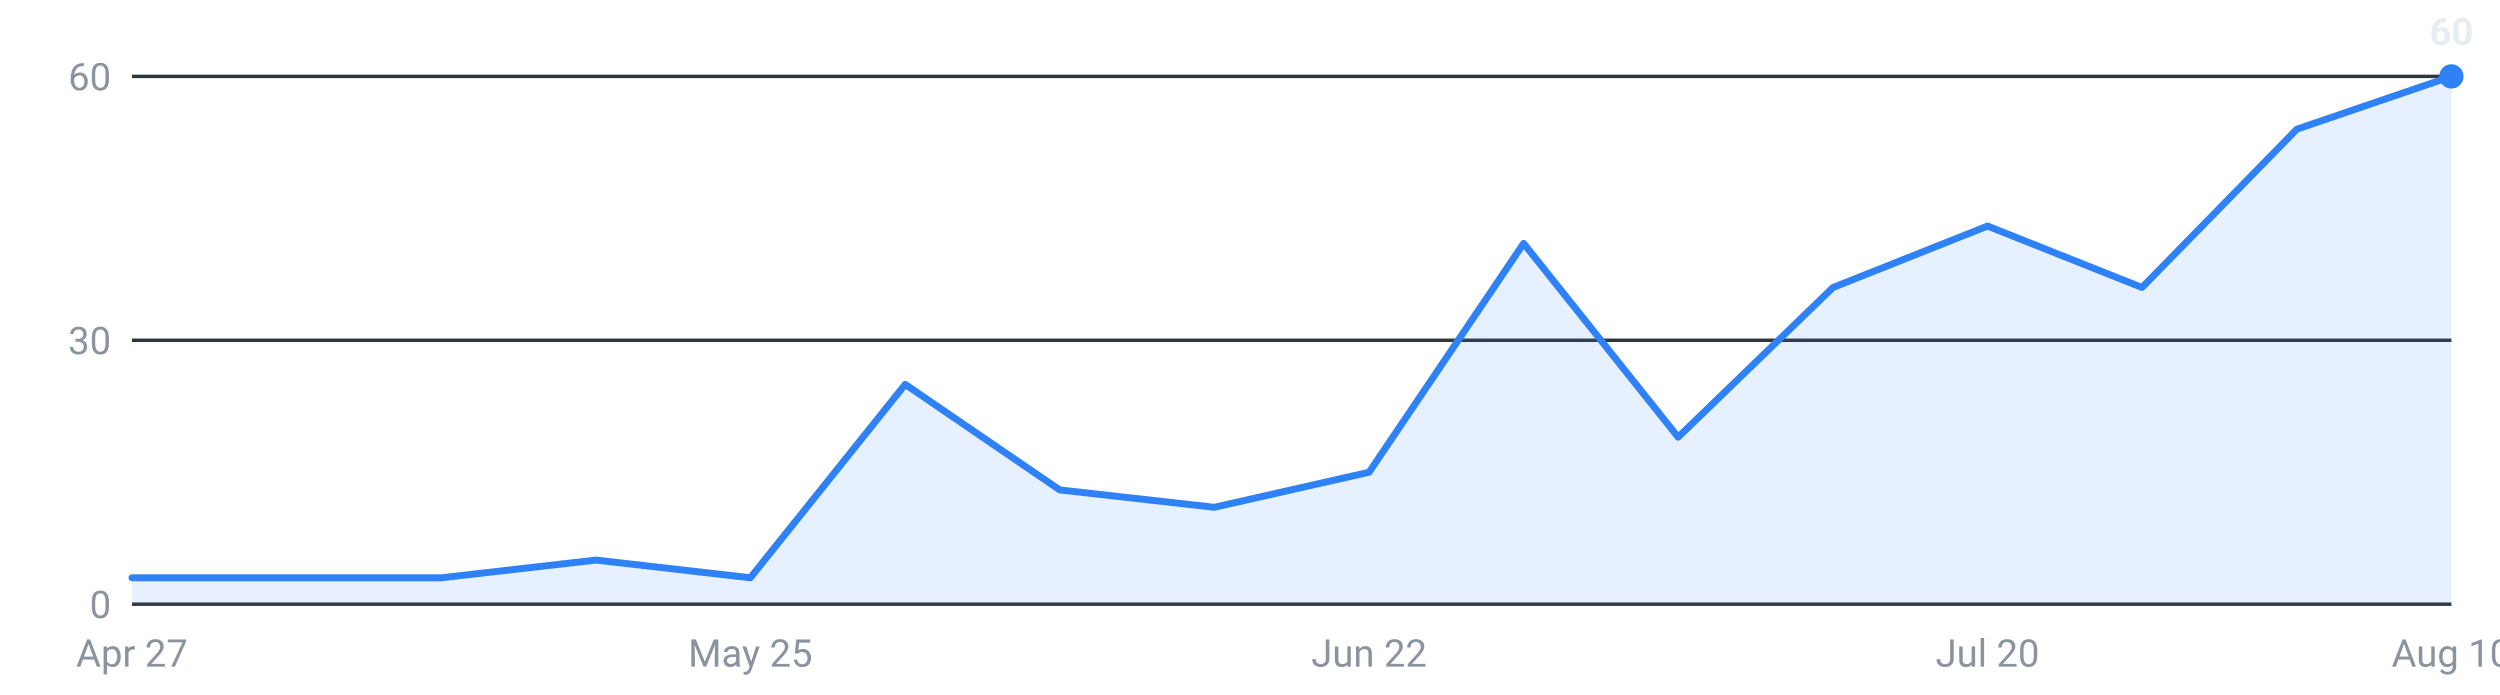
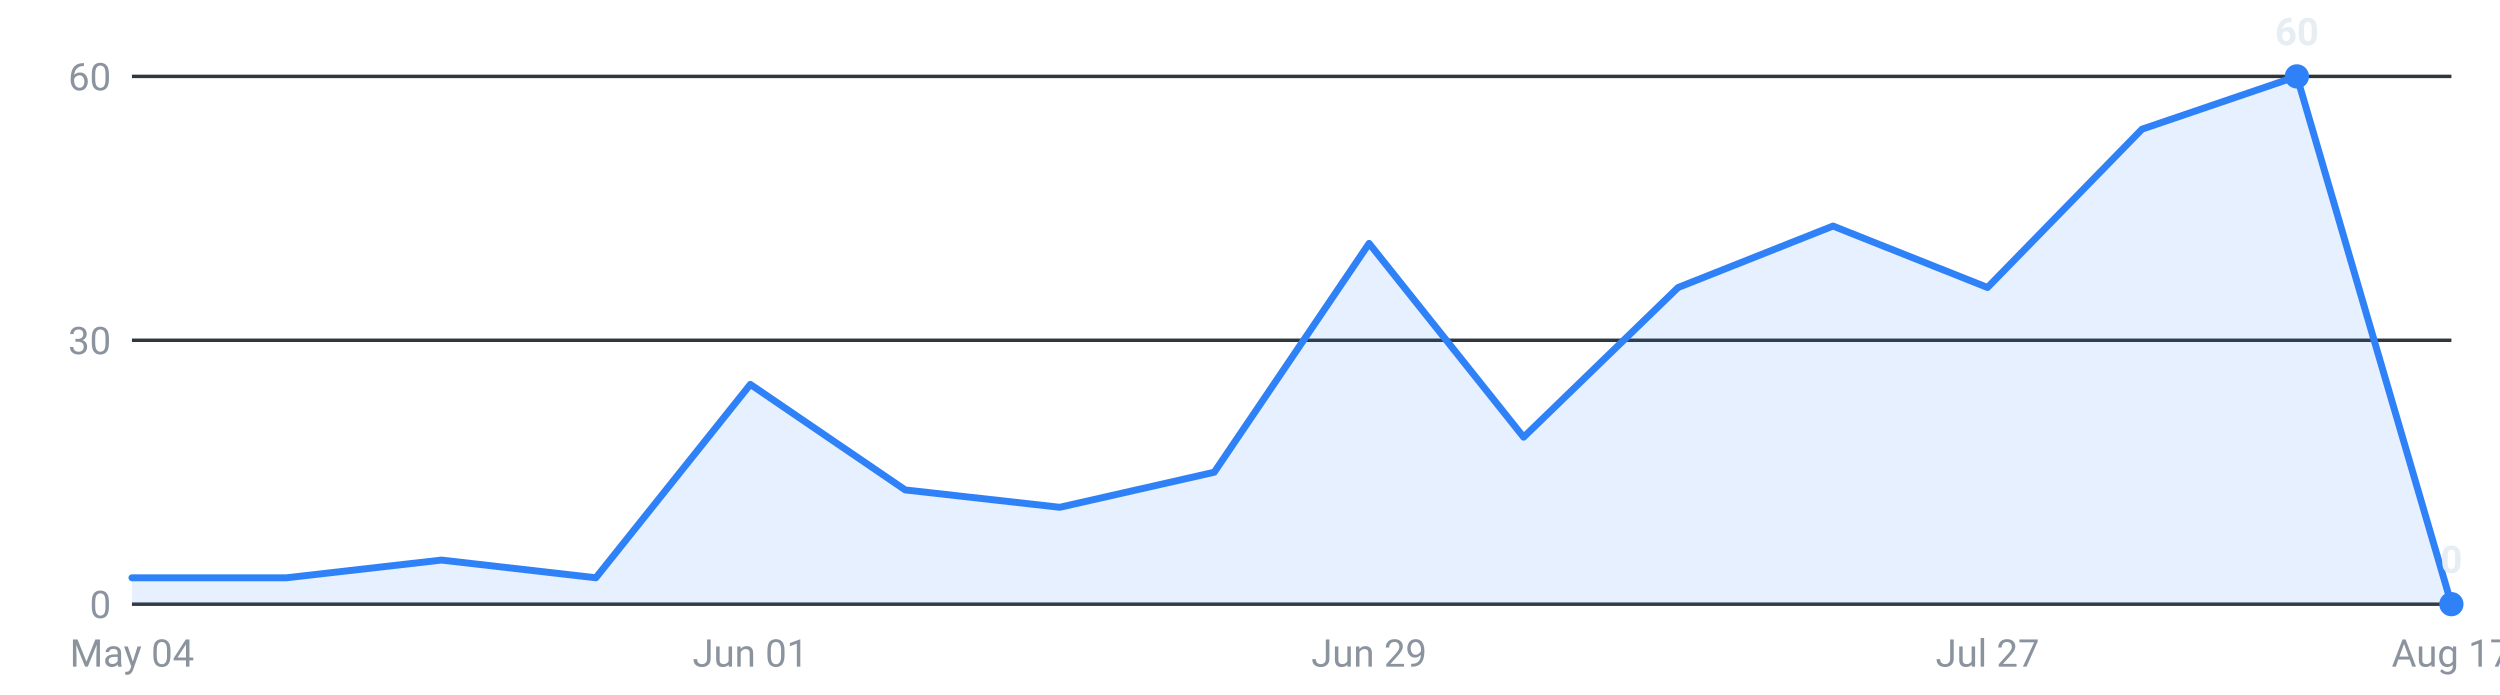
<svg xmlns="http://www.w3.org/2000/svg" viewBox="0 0 720 200" width="720" height="200" role="img" aria-label="Internships posted per week, last 16 weeks">
  <g font-family="-apple-system,Segoe UI,Roboto,sans-serif" font-size="11">
    <line x1="38" y1="174.0" x2="706" y2="174.0" stroke="#30363d" stroke-width="1" />
    <text x="32" y="178.0" text-anchor="end" fill="#8b949e">0</text>
    <line x1="38" y1="98.0" x2="706" y2="98.0" stroke="#30363d" stroke-width="1" />
    <text x="32" y="102.0" text-anchor="end" fill="#8b949e">30</text>
    <line x1="38" y1="22.0" x2="706" y2="22.0" stroke="#30363d" stroke-width="1" />
    <text x="32" y="26.0" text-anchor="end" fill="#8b949e">60</text>
-     <path d="M38.0,174 L38.0,166.4 L82.5,166.4 L127.1,166.4 L171.6,161.3 L216.1,166.4 L260.7,110.7 L305.2,141.1 L349.7,146.1 L394.3,136.0 L438.8,70.1 L483.3,125.9 L527.9,82.8 L572.4,65.1 L616.9,82.8 L661.5,37.2 L706.0,22.0 L706.0,174 Z" fill="#2f81f7" fill-opacity="0.12" />
-     <polyline points="38.0,166.4 82.5,166.4 127.1,166.4 171.6,161.3 216.1,166.4 260.7,110.7 305.2,141.1 349.7,146.1 394.3,136.0 438.8,70.1 483.3,125.9 527.9,82.8 572.4,65.1 616.9,82.8 661.5,37.2 706.0,22.0" fill="none" stroke="#2f81f7" stroke-width="2" stroke-linejoin="round" stroke-linecap="round" />
-     <circle cx="706.0" cy="22.0" r="3.5" fill="#2f81f7" />
-     <text x="706.0" y="13.0" text-anchor="middle" fill="#e6edf3" font-weight="600">60</text>
-     <text x="38.0" y="192" text-anchor="middle" fill="#8b949e">Apr 27</text>
-     <text x="216.1" y="192" text-anchor="middle" fill="#8b949e">May 25</text>
-     <text x="394.3" y="192" text-anchor="middle" fill="#8b949e">Jun 22</text>
-     <text x="572.4" y="192" text-anchor="middle" fill="#8b949e">Jul 20</text>
-     <text x="706.0" y="192" text-anchor="middle" fill="#8b949e">Aug 10</text>
+     <path d="M38.0,174 L38.0,166.4 L82.5,166.4 L127.1,161.3 L171.6,166.4 L216.1,110.7 L260.7,141.1 L305.2,146.1 L349.7,136.0 L394.3,70.1 L438.8,125.9 L483.3,82.8 L527.9,65.1 L572.4,82.8 L616.9,37.2 L661.5,22.0 L706.0,174.0 L706.0,174 Z" fill="#2f81f7" fill-opacity="0.12" />
+     <polyline points="38.0,166.4 82.5,166.4 127.1,161.3 171.6,166.4 216.1,110.7 260.7,141.1 305.2,146.1 349.7,136.0 394.3,70.1 438.8,125.9 483.3,82.8 527.9,65.1 572.4,82.8 616.9,37.2 661.5,22.0 706.0,174.0" fill="none" stroke="#2f81f7" stroke-width="2" stroke-linejoin="round" stroke-linecap="round" />
+     <circle cx="661.5" cy="22.0" r="3.5" fill="#2f81f7" />
+     <text x="661.5" y="13.0" text-anchor="middle" fill="#e6edf3" font-weight="600">60</text>
+     <circle cx="706.0" cy="174.0" r="3.5" fill="#2f81f7" />
+     <text x="706.0" y="165.0" text-anchor="middle" fill="#e6edf3" font-weight="600">0</text>
+     <text x="38.0" y="192" text-anchor="middle" fill="#8b949e">May 04</text>
+     <text x="216.1" y="192" text-anchor="middle" fill="#8b949e">Jun 01</text>
+     <text x="394.3" y="192" text-anchor="middle" fill="#8b949e">Jun 29</text>
+     <text x="572.4" y="192" text-anchor="middle" fill="#8b949e">Jul 27</text>
+     <text x="706.0" y="192" text-anchor="middle" fill="#8b949e">Aug 17</text>
  </g>
</svg>
